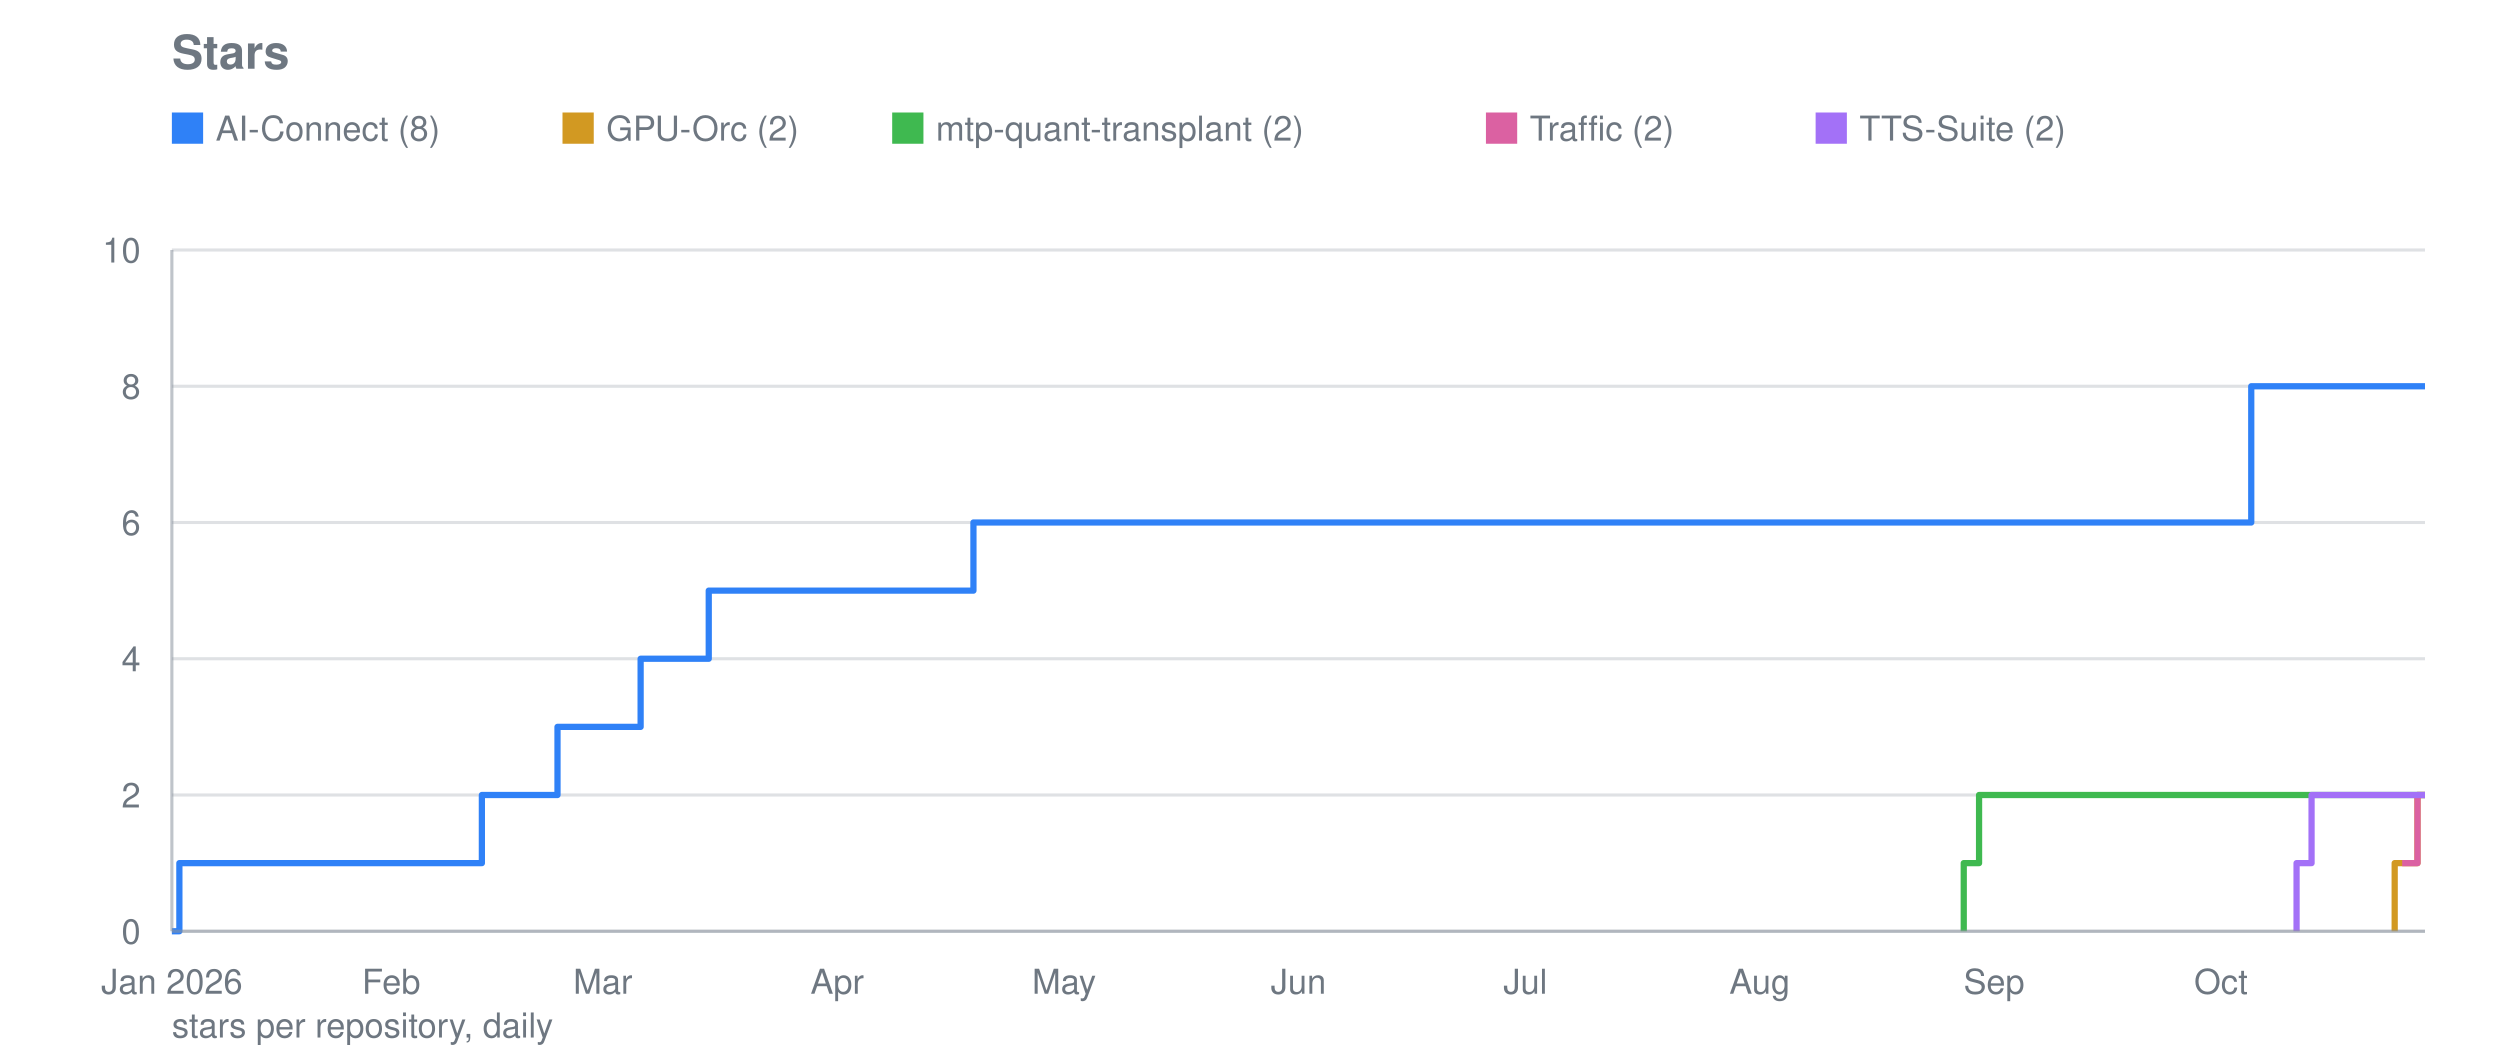
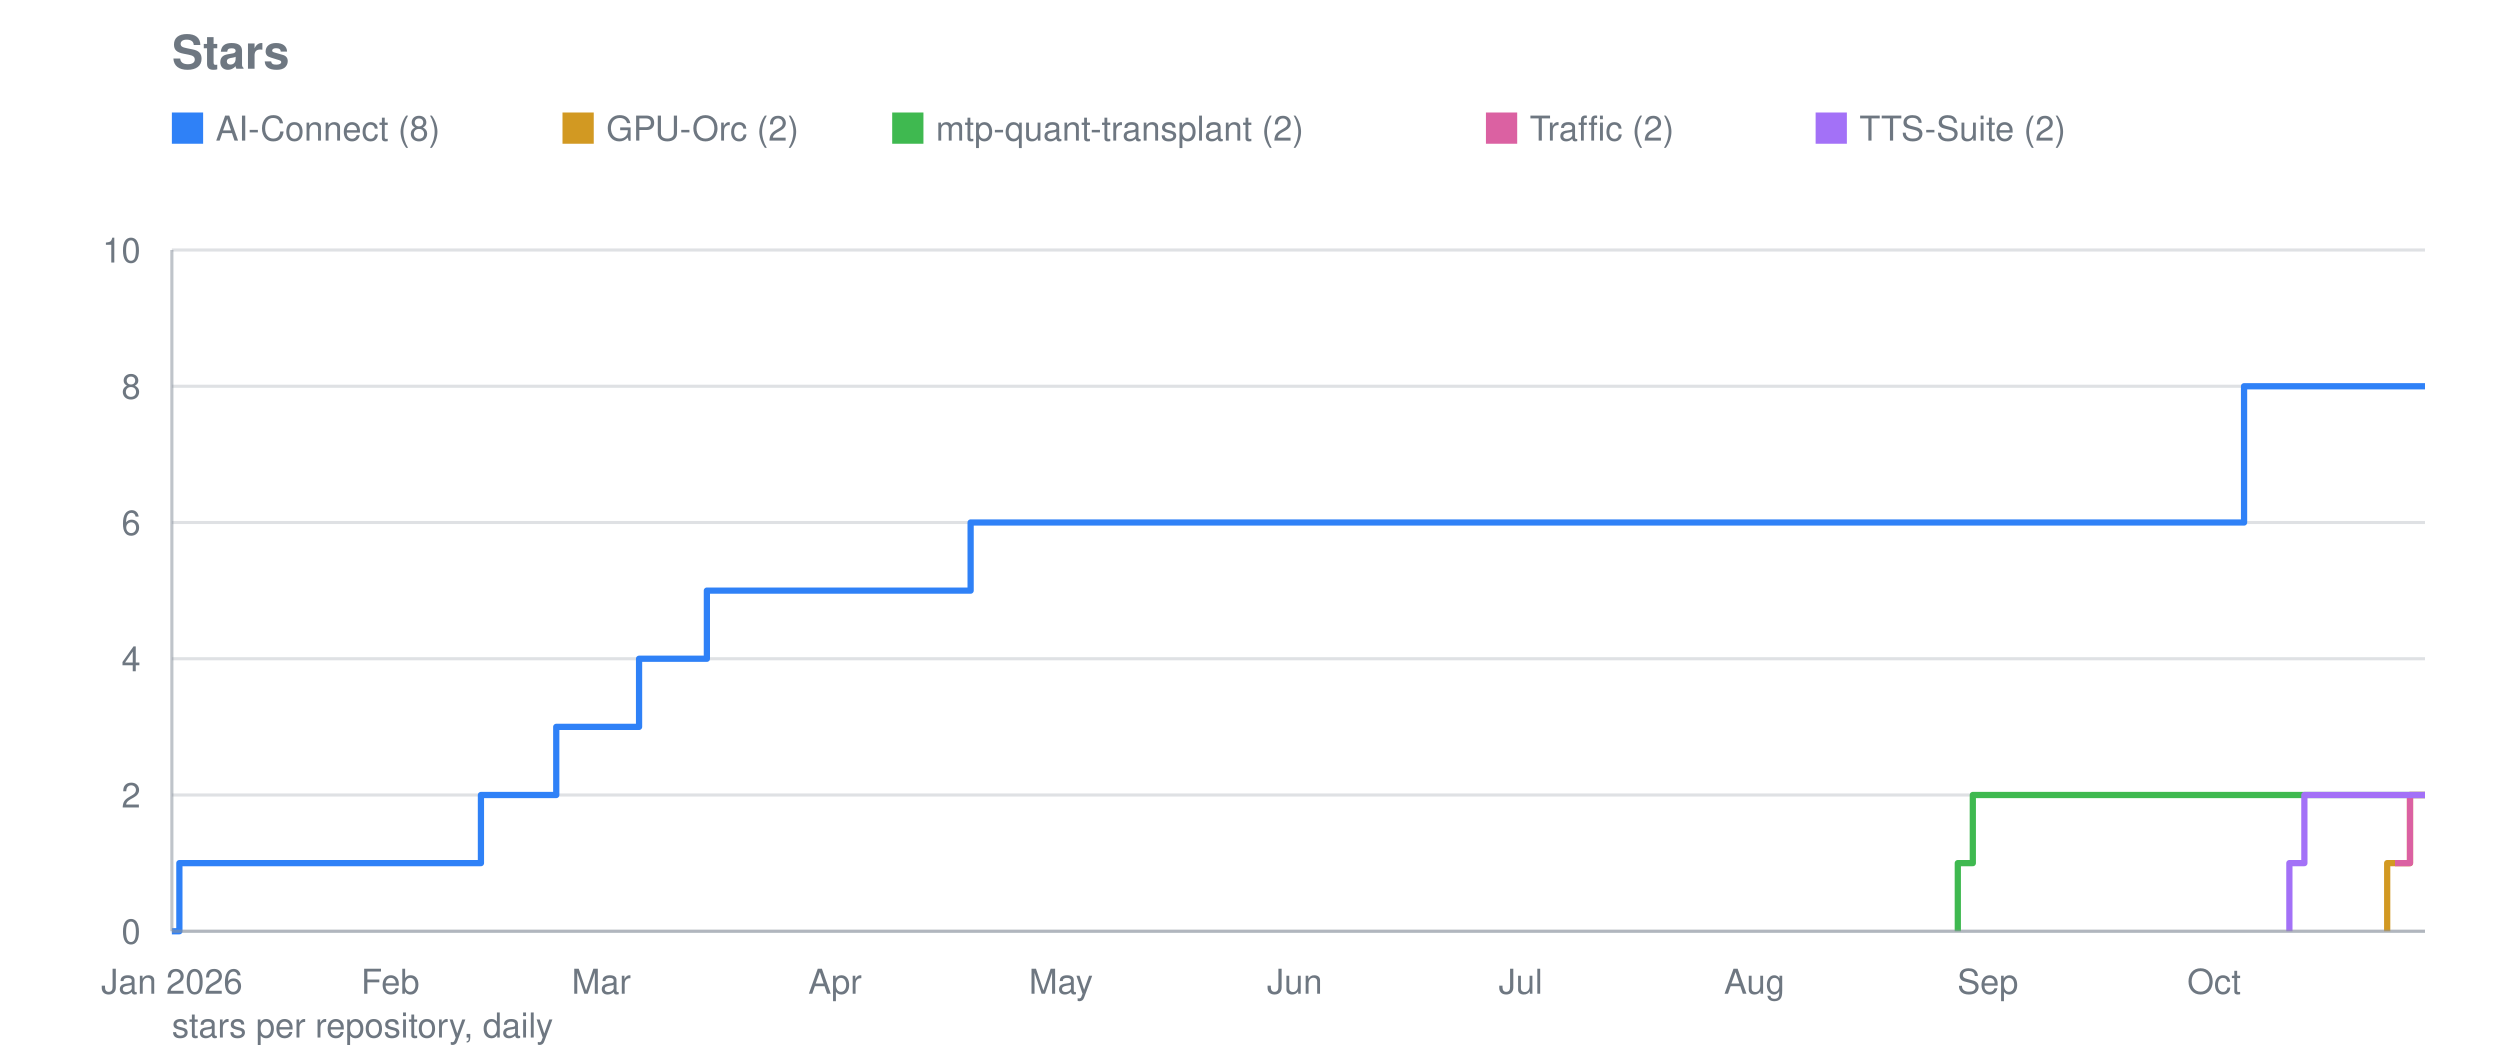
<svg xmlns="http://www.w3.org/2000/svg" viewBox="0 0 800 340" width="800" height="340" role="img" aria-label="Stars">
  <text font-family="system-ui, -apple-system, Segoe UI, Helvetica, Arial, sans-serif" font-size="15" font-weight="600" fill="#6e7781" x="55" y="22">Stars</text>
  <line stroke="#8b949e" stroke-width="1" opacity="0.28" x1="55" y1="298.0" x2="776" y2="298.0" />
  <text font-family="system-ui, -apple-system, Segoe UI, Helvetica, Arial, sans-serif" font-size="11" fill="#6e7781" x="45" y="302.0" text-anchor="end">0</text>
  <line stroke="#8b949e" stroke-width="1" opacity="0.28" x1="55" y1="254.4" x2="776" y2="254.4" />
  <text font-family="system-ui, -apple-system, Segoe UI, Helvetica, Arial, sans-serif" font-size="11" fill="#6e7781" x="45" y="258.4" text-anchor="end">2</text>
  <line stroke="#8b949e" stroke-width="1" opacity="0.28" x1="55" y1="210.8" x2="776" y2="210.8" />
  <text font-family="system-ui, -apple-system, Segoe UI, Helvetica, Arial, sans-serif" font-size="11" fill="#6e7781" x="45" y="214.8" text-anchor="end">4</text>
  <line stroke="#8b949e" stroke-width="1" opacity="0.28" x1="55" y1="167.2" x2="776" y2="167.2" />
  <text font-family="system-ui, -apple-system, Segoe UI, Helvetica, Arial, sans-serif" font-size="11" fill="#6e7781" x="45" y="171.2" text-anchor="end">6</text>
  <line stroke="#8b949e" stroke-width="1" opacity="0.28" x1="55" y1="123.6" x2="776" y2="123.6" />
  <text font-family="system-ui, -apple-system, Segoe UI, Helvetica, Arial, sans-serif" font-size="11" fill="#6e7781" x="45" y="127.6" text-anchor="end">8</text>
  <line stroke="#8b949e" stroke-width="1" opacity="0.28" x1="55" y1="80.0" x2="776" y2="80.0" />
  <text font-family="system-ui, -apple-system, Segoe UI, Helvetica, Arial, sans-serif" font-size="11" fill="#6e7781" x="45" y="84.0" text-anchor="end">10</text>
  <text font-family="system-ui, -apple-system, Segoe UI, Helvetica, Arial, sans-serif" font-size="11" fill="#6e7781" x="55.0" y="318" text-anchor="middle">Jan 2026</text>
-   <text font-family="system-ui, -apple-system, Segoe UI, Helvetica, Arial, sans-serif" font-size="11" fill="#6e7781" x="125.2" y="318" text-anchor="middle">Feb</text>
-   <text font-family="system-ui, -apple-system, Segoe UI, Helvetica, Arial, sans-serif" font-size="11" fill="#6e7781" x="192.9" y="318" text-anchor="middle">Mar</text>
-   <text font-family="system-ui, -apple-system, Segoe UI, Helvetica, Arial, sans-serif" font-size="11" fill="#6e7781" x="267.9" y="318" text-anchor="middle">Apr</text>
-   <text font-family="system-ui, -apple-system, Segoe UI, Helvetica, Arial, sans-serif" font-size="11" fill="#6e7781" x="340.5" y="318" text-anchor="middle">May</text>
-   <text font-family="system-ui, -apple-system, Segoe UI, Helvetica, Arial, sans-serif" font-size="11" fill="#6e7781" x="415.5" y="318" text-anchor="middle">Jun</text>
-   <text font-family="system-ui, -apple-system, Segoe UI, Helvetica, Arial, sans-serif" font-size="11" fill="#6e7781" x="488.1" y="318" text-anchor="middle">Jul</text>
-   <text font-family="system-ui, -apple-system, Segoe UI, Helvetica, Arial, sans-serif" font-size="11" fill="#6e7781" x="563.1" y="318" text-anchor="middle">Aug</text>
-   <text font-family="system-ui, -apple-system, Segoe UI, Helvetica, Arial, sans-serif" font-size="11" fill="#6e7781" x="638.1" y="318" text-anchor="middle">Sep</text>
-   <text font-family="system-ui, -apple-system, Segoe UI, Helvetica, Arial, sans-serif" font-size="11" fill="#6e7781" x="710.7" y="318" text-anchor="middle">Oct</text>
-   <polyline fill="none" stroke="#2f81f7" stroke-width="2" stroke-linejoin="round" points="55.0,298.0 57.4,298.0 57.4,276.2 154.2,276.2 154.2,254.4 156.6,254.4 156.6,254.4 159.0,254.4 159.0,254.4 161.5,254.4 161.5,254.4 163.9,254.4 163.9,254.4 166.3,254.4 166.3,254.4 168.7,254.4 168.7,254.4 171.1,254.4 171.1,254.4 173.6,254.4 173.6,254.4 176.0,254.4 176.0,254.4 178.4,254.4 178.4,254.4 178.4,254.4 178.4,232.6 178.4,232.6 178.4,232.6 178.4,232.6 178.4,232.6 180.8,232.6 180.8,232.6 183.2,232.6 183.2,232.6 185.7,232.6 185.7,232.6 188.1,232.6 188.1,232.6 190.5,232.6 190.5,232.6 192.9,232.6 192.9,232.6 195.3,232.6 195.3,232.6 197.7,232.6 197.7,232.6 200.2,232.6 200.2,232.6 202.6,232.6 202.6,232.6 205.0,232.6 205.0,210.8 207.4,210.8 207.4,210.8 209.8,210.8 209.8,210.8 212.3,210.8 212.3,210.8 214.7,210.8 214.7,210.8 217.1,210.8 217.1,210.8 219.5,210.8 219.5,210.8 221.9,210.8 221.9,210.8 224.4,210.8 224.4,210.8 226.8,210.8 226.8,189.0 229.2,189.0 229.2,189.0 231.6,189.0 231.6,189.0 234.0,189.0 234.0,189.0 236.5,189.0 236.5,189.0 238.9,189.0 238.9,189.0 241.3,189.0 241.3,189.0 243.7,189.0 243.7,189.0 246.1,189.0 246.1,189.0 248.6,189.0 248.6,189.0 251.0,189.0 251.0,189.0 253.4,189.0 253.4,189.0 255.8,189.0 255.8,189.0 258.2,189.0 258.2,189.0 260.7,189.0 260.7,189.0 263.1,189.0 263.1,189.0 265.5,189.0 265.5,189.0 267.9,189.0 267.9,189.0 270.3,189.0 270.3,189.0 272.8,189.0 272.8,189.0 275.2,189.0 275.2,189.0 277.6,189.0 277.6,189.0 280.0,189.0 280.0,189.0 282.4,189.0 282.4,189.0 284.8,189.0 284.8,189.0 287.3,189.0 287.3,189.0 289.7,189.0 289.7,189.0 292.1,189.0 292.1,189.0 294.5,189.0 294.5,189.0 296.9,189.0 296.9,189.0 299.4,189.0 299.4,189.0 301.8,189.0 301.8,189.0 304.2,189.0 304.2,189.0 306.6,189.0 306.6,189.0 309.0,189.0 309.0,189.0 311.5,189.0 311.5,167.2 313.9,167.2 313.9,167.2 316.3,167.2 316.3,167.2 318.7,167.2 318.7,167.2 321.1,167.2 321.1,167.2 323.6,167.2 323.6,167.2 326.0,167.2 326.0,167.2 328.4,167.2 328.4,167.2 330.8,167.2 330.8,167.2 333.2,167.2 333.2,167.2 335.7,167.2 335.7,167.2 338.1,167.2 338.1,167.2 340.5,167.2 340.5,167.2 342.9,167.2 342.9,167.2 345.3,167.2 345.3,167.2 347.8,167.2 347.8,167.2 350.2,167.2 350.2,167.2 352.6,167.2 352.6,167.2 355.0,167.2 355.0,167.2 357.4,167.2 357.4,167.2 359.9,167.2 359.9,167.2 362.3,167.2 362.3,167.2 364.7,167.2 364.7,167.2 367.1,167.2 367.1,167.2 369.5,167.2 369.5,167.2 371.9,167.2 371.9,167.2 374.4,167.2 374.4,167.2 376.8,167.2 376.8,167.2 379.2,167.2 379.2,167.2 381.6,167.2 381.6,167.2 384.0,167.2 384.0,167.2 386.5,167.2 386.5,167.2 388.9,167.2 388.9,167.2 391.3,167.2 391.3,167.2 393.7,167.2 393.7,167.2 396.1,167.2 396.1,167.2 398.6,167.2 398.6,167.2 401.0,167.2 401.0,167.2 403.4,167.2 403.4,167.2 405.8,167.2 405.8,167.2 408.2,167.2 408.2,167.2 410.7,167.2 410.7,167.2 413.1,167.2 413.1,167.2 415.5,167.2 415.5,167.2 417.9,167.2 417.9,167.2 420.3,167.2 420.3,167.2 422.8,167.2 422.8,167.2 425.2,167.2 425.2,167.2 427.6,167.2 427.6,167.2 430.0,167.2 430.0,167.2 432.4,167.2 432.4,167.2 434.9,167.2 434.9,167.2 437.3,167.2 437.3,167.2 439.7,167.2 439.7,167.2 442.1,167.2 442.1,167.2 444.5,167.2 444.5,167.2 447.0,167.2 447.0,167.2 449.4,167.2 449.4,167.2 451.8,167.2 451.8,167.2 454.2,167.2 454.2,167.2 456.6,167.2 456.6,167.2 459.1,167.2 459.1,167.2 461.5,167.2 461.5,167.2 463.9,167.2 463.9,167.2 466.3,167.2 466.3,167.2 468.7,167.2 468.7,167.2 471.1,167.2 471.1,167.2 473.6,167.2 473.6,167.2 476.0,167.2 476.0,167.2 478.4,167.2 478.4,167.2 480.8,167.2 480.8,167.2 483.2,167.2 483.2,167.2 485.7,167.2 485.7,167.2 488.1,167.2 488.1,167.2 490.5,167.2 490.5,167.2 492.9,167.2 492.9,167.2 495.3,167.2 495.3,167.2 497.8,167.2 497.8,167.2 500.2,167.2 500.2,167.2 502.6,167.2 502.6,167.2 505.0,167.2 505.0,167.2 507.4,167.2 507.4,167.2 509.9,167.2 509.9,167.2 512.3,167.2 512.3,167.2 514.7,167.2 514.7,167.2 517.1,167.2 517.1,167.2 519.5,167.2 519.5,167.2 522.0,167.2 522.0,167.2 524.4,167.2 524.4,167.2 526.8,167.2 526.8,167.2 529.2,167.2 529.2,167.2 531.6,167.2 531.6,167.2 534.1,167.2 534.1,167.2 536.5,167.2 536.5,167.2 538.9,167.2 538.9,167.2 541.3,167.2 541.3,167.2 543.7,167.2 543.7,167.2 546.2,167.2 546.2,167.2 548.6,167.2 548.6,167.2 551.0,167.2 551.0,167.2 553.4,167.2 553.4,167.2 555.8,167.2 555.8,167.2 558.2,167.2 558.2,167.2 560.7,167.2 560.7,167.2 563.1,167.2 563.1,167.2 565.5,167.2 565.5,167.2 567.9,167.2 567.9,167.2 570.3,167.2 570.3,167.2 572.8,167.2 572.8,167.2 575.2,167.2 575.2,167.2 577.6,167.2 577.6,167.2 580.0,167.2 580.0,167.2 582.4,167.2 582.4,167.2 584.9,167.2 584.9,167.2 587.3,167.2 587.3,167.2 589.7,167.2 589.7,167.2 592.1,167.2 592.1,167.2 594.5,167.2 594.5,167.2 597.0,167.2 597.0,167.2 599.4,167.2 599.4,167.2 601.8,167.2 601.8,167.2 604.2,167.2 604.2,167.2 606.6,167.2 606.6,167.2 609.1,167.2 609.1,167.2 611.5,167.2 611.5,167.2 613.9,167.2 613.9,167.2 616.3,167.2 616.3,167.2 618.7,167.2 618.7,167.2 621.2,167.2 621.2,167.2 623.6,167.2 623.6,167.2 626.0,167.2 626.0,167.2 628.4,167.2 628.4,167.2 630.8,167.2 630.8,167.2 633.3,167.2 633.3,167.2 635.7,167.2 635.7,167.2 638.1,167.2 638.1,167.2 640.5,167.2 640.5,167.2 642.9,167.2 642.9,167.2 645.3,167.2 645.3,167.2 647.8,167.2 647.8,167.2 650.2,167.2 650.2,167.2 652.6,167.2 652.6,167.2 655.0,167.2 655.0,167.2 657.4,167.2 657.4,167.2 659.9,167.2 659.9,167.2 662.3,167.2 662.3,167.2 664.7,167.2 664.7,167.2 667.1,167.2 667.1,167.2 669.5,167.2 669.5,167.2 672.0,167.2 672.0,167.2 674.4,167.2 674.4,167.2 676.8,167.2 676.8,167.2 679.2,167.2 679.2,167.2 681.6,167.2 681.6,167.2 684.1,167.2 684.1,167.2 686.5,167.2 686.5,167.2 688.9,167.2 688.9,167.2 691.3,167.2 691.3,167.2 693.7,167.2 693.7,167.2 696.2,167.2 696.2,167.2 698.6,167.2 698.6,167.2 701.0,167.2 701.0,167.2 703.4,167.2 703.4,167.2 705.8,167.2 705.8,167.2 708.3,167.2 708.3,167.2 710.7,167.2 710.7,167.2 713.1,167.2 713.1,167.2 715.5,167.2 715.5,167.2 717.9,167.2 717.9,167.2 720.4,167.2 720.4,123.6 722.8,123.6 722.8,123.6 725.2,123.6 725.2,123.6 727.6,123.6 727.6,123.6 730.0,123.6 730.0,123.6 732.4,123.6 732.4,123.6 734.9,123.6 734.9,123.6 737.3,123.6 737.3,123.6 739.7,123.6 739.7,123.6 742.1,123.6 742.1,123.6 744.5,123.6 744.5,123.6 747.0,123.6 747.0,123.6 749.4,123.6 749.4,123.6 751.8,123.6 751.8,123.6 754.2,123.6 754.2,123.6 756.6,123.6 756.6,123.6 759.1,123.6 759.1,123.6 761.5,123.6 761.5,123.6 763.9,123.6 763.9,123.6 766.3,123.6 766.3,123.6 768.7,123.6 768.7,123.6 771.2,123.6 771.2,123.6 773.6,123.6 773.6,123.6 776.0,123.6 776.0,123.6" />
+   <text font-family="system-ui, -apple-system, Segoe UI, Helvetica, Arial, sans-serif" font-size="11" fill="#6e7781" x="124.9" y="318" text-anchor="middle">Feb</text>
+   <text font-family="system-ui, -apple-system, Segoe UI, Helvetica, Arial, sans-serif" font-size="11" fill="#6e7781" x="192.4" y="318" text-anchor="middle">Mar</text>
+   <text font-family="system-ui, -apple-system, Segoe UI, Helvetica, Arial, sans-serif" font-size="11" fill="#6e7781" x="267.2" y="318" text-anchor="middle">Apr</text>
+   <text font-family="system-ui, -apple-system, Segoe UI, Helvetica, Arial, sans-serif" font-size="11" fill="#6e7781" x="339.5" y="318" text-anchor="middle">May</text>
+   <text font-family="system-ui, -apple-system, Segoe UI, Helvetica, Arial, sans-serif" font-size="11" fill="#6e7781" x="414.3" y="318" text-anchor="middle">Jun</text>
+   <text font-family="system-ui, -apple-system, Segoe UI, Helvetica, Arial, sans-serif" font-size="11" fill="#6e7781" x="486.6" y="318" text-anchor="middle">Jul</text>
+   <text font-family="system-ui, -apple-system, Segoe UI, Helvetica, Arial, sans-serif" font-size="11" fill="#6e7781" x="561.4" y="318" text-anchor="middle">Aug</text>
+   <text font-family="system-ui, -apple-system, Segoe UI, Helvetica, Arial, sans-serif" font-size="11" fill="#6e7781" x="636.1" y="318" text-anchor="middle">Sep</text>
+   <text font-family="system-ui, -apple-system, Segoe UI, Helvetica, Arial, sans-serif" font-size="11" fill="#6e7781" x="708.5" y="318" text-anchor="middle">Oct</text>
+   <polyline fill="none" stroke="#2f81f7" stroke-width="2" stroke-linejoin="round" points="55.0,298.0 57.4,298.0 57.4,276.2 153.9,276.2 153.9,254.4 156.3,254.4 156.3,254.4 158.7,254.4 158.7,254.4 161.1,254.4 161.1,254.4 163.5,254.4 163.5,254.4 165.9,254.4 165.9,254.4 168.3,254.4 168.3,254.4 170.7,254.4 170.7,254.4 173.2,254.4 173.2,254.4 175.6,254.4 175.6,254.4 178.0,254.4 178.0,254.4 178.0,254.4 178.0,232.6 178.0,232.6 178.0,232.6 178.0,232.6 178.0,232.6 180.4,232.6 180.4,232.6 182.8,232.6 182.8,232.6 185.2,232.6 185.2,232.6 187.6,232.6 187.6,232.6 190.0,232.6 190.0,232.6 192.4,232.6 192.4,232.6 194.9,232.6 194.9,232.6 197.3,232.6 197.3,232.6 199.7,232.6 199.7,232.6 202.1,232.6 202.1,232.6 204.5,232.6 204.5,210.8 206.9,210.8 206.9,210.8 209.3,210.8 209.3,210.8 211.7,210.8 211.7,210.8 214.2,210.8 214.2,210.8 216.6,210.8 216.6,210.8 219.0,210.8 219.0,210.8 221.4,210.8 221.4,210.8 223.8,210.8 223.8,210.8 226.2,210.8 226.2,189.0 228.6,189.0 228.6,189.0 231.0,189.0 231.0,189.0 233.4,189.0 233.4,189.0 235.9,189.0 235.9,189.0 238.3,189.0 238.3,189.0 240.7,189.0 240.7,189.0 243.1,189.0 243.1,189.0 245.5,189.0 245.5,189.0 247.9,189.0 247.9,189.0 250.3,189.0 250.3,189.0 252.7,189.0 252.7,189.0 255.1,189.0 255.1,189.0 257.6,189.0 257.6,189.0 260.0,189.0 260.0,189.0 262.4,189.0 262.4,189.0 264.8,189.0 264.8,189.0 267.2,189.0 267.2,189.0 269.6,189.0 269.6,189.0 272.0,189.0 272.0,189.0 274.4,189.0 274.4,189.0 276.8,189.0 276.8,189.0 279.3,189.0 279.3,189.0 281.7,189.0 281.7,189.0 284.1,189.0 284.1,189.0 286.5,189.0 286.5,189.0 288.9,189.0 288.9,189.0 291.3,189.0 291.3,189.0 293.7,189.0 293.7,189.0 296.1,189.0 296.1,189.0 298.5,189.0 298.5,189.0 301.0,189.0 301.0,189.0 303.4,189.0 303.4,189.0 305.8,189.0 305.8,189.0 308.2,189.0 308.2,189.0 310.6,189.0 310.6,167.2 313.0,167.2 313.0,167.2 315.4,167.2 315.4,167.2 317.8,167.2 317.8,167.2 320.3,167.2 320.3,167.2 322.7,167.2 322.7,167.2 325.1,167.2 325.1,167.2 327.5,167.2 327.5,167.2 329.9,167.2 329.9,167.2 332.3,167.2 332.3,167.2 334.7,167.2 334.7,167.2 337.1,167.2 337.1,167.2 339.5,167.2 339.5,167.2 342.0,167.2 342.0,167.2 344.4,167.2 344.4,167.2 346.8,167.2 346.8,167.2 349.2,167.2 349.2,167.2 351.6,167.2 351.6,167.2 354.0,167.2 354.0,167.2 356.4,167.2 356.4,167.2 358.8,167.2 358.8,167.2 361.2,167.2 361.2,167.2 363.7,167.2 363.7,167.2 366.1,167.2 366.1,167.2 368.5,167.2 368.5,167.2 370.9,167.2 370.9,167.2 373.3,167.2 373.3,167.2 375.7,167.2 375.7,167.2 378.1,167.2 378.1,167.2 380.5,167.2 380.5,167.2 382.9,167.2 382.9,167.2 385.4,167.2 385.4,167.2 387.8,167.2 387.8,167.2 390.2,167.2 390.2,167.2 392.6,167.2 392.6,167.2 395.0,167.2 395.0,167.2 397.4,167.2 397.4,167.2 399.8,167.2 399.8,167.2 402.2,167.2 402.2,167.2 404.6,167.2 404.6,167.2 407.1,167.2 407.1,167.2 409.5,167.2 409.5,167.2 411.9,167.2 411.9,167.2 414.3,167.2 414.3,167.2 416.7,167.2 416.7,167.2 419.1,167.2 419.1,167.2 421.5,167.2 421.5,167.2 423.9,167.2 423.9,167.2 426.4,167.2 426.4,167.2 428.8,167.2 428.8,167.2 431.2,167.2 431.2,167.2 433.6,167.2 433.6,167.2 436.0,167.2 436.0,167.2 438.4,167.2 438.4,167.2 440.8,167.2 440.8,167.2 443.2,167.2 443.2,167.2 445.6,167.2 445.6,167.2 448.1,167.2 448.1,167.2 450.5,167.2 450.5,167.2 452.9,167.2 452.9,167.2 455.3,167.2 455.3,167.2 457.7,167.2 457.7,167.2 460.1,167.2 460.1,167.2 462.5,167.2 462.5,167.2 464.9,167.2 464.9,167.2 467.3,167.2 467.3,167.2 469.8,167.2 469.8,167.2 472.2,167.2 472.2,167.2 474.6,167.2 474.6,167.2 477.0,167.2 477.0,167.2 479.4,167.2 479.4,167.2 481.8,167.2 481.8,167.2 484.2,167.2 484.2,167.2 486.6,167.2 486.6,167.2 489.0,167.2 489.0,167.2 491.5,167.2 491.5,167.2 493.9,167.2 493.9,167.2 496.3,167.2 496.3,167.2 498.7,167.2 498.7,167.2 501.1,167.2 501.1,167.2 503.5,167.2 503.5,167.2 505.9,167.2 505.9,167.2 508.3,167.2 508.3,167.2 510.7,167.2 510.7,167.2 513.2,167.2 513.2,167.2 515.6,167.2 515.6,167.2 518.0,167.2 518.0,167.2 520.4,167.2 520.4,167.2 522.8,167.2 522.8,167.2 525.2,167.2 525.2,167.2 527.6,167.2 527.6,167.2 530.0,167.2 530.0,167.2 532.5,167.2 532.5,167.2 534.9,167.2 534.9,167.2 537.3,167.2 537.3,167.2 539.7,167.2 539.7,167.2 542.1,167.2 542.1,167.2 544.5,167.2 544.5,167.2 546.9,167.2 546.9,167.2 549.3,167.2 549.3,167.2 551.7,167.2 551.7,167.2 554.2,167.2 554.2,167.2 556.6,167.2 556.6,167.2 559.0,167.2 559.0,167.2 561.4,167.2 561.4,167.2 563.8,167.2 563.8,167.2 566.2,167.2 566.2,167.2 568.6,167.2 568.6,167.2 571.0,167.2 571.0,167.2 573.4,167.2 573.4,167.2 575.9,167.2 575.9,167.2 578.3,167.2 578.3,167.2 580.7,167.2 580.7,167.2 583.1,167.2 583.1,167.2 585.5,167.2 585.5,167.2 587.9,167.2 587.9,167.2 590.3,167.2 590.3,167.2 592.7,167.2 592.7,167.2 595.1,167.2 595.1,167.2 597.6,167.2 597.6,167.2 600.0,167.2 600.0,167.2 602.4,167.2 602.4,167.2 604.8,167.2 604.8,167.2 607.2,167.2 607.2,167.2 609.6,167.2 609.6,167.2 612.0,167.2 612.0,167.2 614.4,167.2 614.4,167.2 616.8,167.2 616.8,167.2 619.3,167.2 619.3,167.2 621.7,167.2 621.7,167.2 624.1,167.2 624.1,167.2 626.5,167.2 626.5,167.2 628.9,167.2 628.9,167.2 631.3,167.2 631.3,167.2 633.7,167.2 633.7,167.2 636.1,167.2 636.1,167.2 638.6,167.2 638.6,167.2 641.0,167.2 641.0,167.2 643.4,167.2 643.4,167.2 645.8,167.2 645.8,167.2 648.2,167.2 648.2,167.2 650.6,167.2 650.6,167.2 653.0,167.2 653.0,167.2 655.4,167.2 655.4,167.2 657.8,167.2 657.8,167.2 660.3,167.2 660.3,167.2 662.7,167.2 662.7,167.2 665.1,167.2 665.1,167.2 667.5,167.2 667.5,167.2 669.9,167.2 669.9,167.2 672.3,167.2 672.3,167.2 674.7,167.2 674.7,167.2 677.1,167.2 677.1,167.2 679.5,167.2 679.5,167.2 682.0,167.2 682.0,167.2 684.4,167.2 684.4,167.2 686.8,167.2 686.8,167.2 689.2,167.2 689.2,167.2 691.6,167.2 691.6,167.2 694.0,167.2 694.0,167.2 696.4,167.2 696.4,167.2 698.8,167.2 698.8,167.2 701.2,167.2 701.2,167.2 703.7,167.2 703.7,167.2 706.1,167.2 706.1,167.2 708.5,167.2 708.5,167.2 710.9,167.2 710.9,167.2 713.3,167.2 713.3,167.2 715.7,167.2 715.7,167.2 718.1,167.2 718.1,123.6 720.5,123.6 720.5,123.6 722.9,123.6 722.9,123.6 725.4,123.6 725.4,123.6 727.8,123.6 727.8,123.6 730.2,123.6 730.2,123.6 732.6,123.6 732.6,123.6 735.0,123.6 735.0,123.6 737.4,123.6 737.4,123.6 739.8,123.6 739.8,123.6 742.2,123.6 742.2,123.6 744.7,123.6 744.7,123.6 747.1,123.6 747.1,123.6 749.5,123.6 749.5,123.6 751.9,123.6 751.9,123.6 754.3,123.6 754.3,123.6 756.7,123.6 756.7,123.6 759.1,123.6 759.1,123.6 761.5,123.6 761.5,123.6 763.9,123.6 763.9,123.6 766.4,123.6 766.4,123.6 768.8,123.6 768.8,123.6 771.2,123.6 771.2,123.6 773.6,123.6 773.6,123.6 776.0,123.6 776.0,123.6" />
  <rect fill="#2f81f7" x="55" y="36" width="10" height="10" />
  <text font-family="system-ui, -apple-system, Segoe UI, Helvetica, Arial, sans-serif" font-size="11" fill="#6e7781" x="69" y="45">AI-Connect (8)</text>
-   <polyline fill="none" stroke="#d29922" stroke-width="2" stroke-linejoin="round" points="766.3,298.0 766.3,298.0 766.3,276.2 768.7,276.2 768.7,276.2 771.2,276.2 771.2,276.2 773.6,276.2 773.6,254.4 776.0,254.4 776.0,254.4" />
+   <polyline fill="none" stroke="#d29922" stroke-width="2" stroke-linejoin="round" points="763.9,298.0 763.9,298.0 763.9,276.2 766.4,276.2 766.4,276.2 768.8,276.2 768.8,276.2 771.2,276.2 771.2,254.4 773.6,254.4 773.6,254.4 776.0,254.4 776.0,254.4" />
  <rect fill="#d29922" x="180.0" y="36" width="10" height="10" />
  <text font-family="system-ui, -apple-system, Segoe UI, Helvetica, Arial, sans-serif" font-size="11" fill="#6e7781" x="194.0" y="45">GPU-Orc (2)</text>
-   <polyline fill="none" stroke="#3fb950" stroke-width="2" stroke-linejoin="round" points="628.4,298.0 628.4,298.0 628.4,276.2 633.3,276.2 633.3,254.4 768.7,254.4 768.7,254.4 771.2,254.4 771.2,254.4 773.6,254.4 773.6,254.4 776.0,254.4 776.0,254.4" />
+   <polyline fill="none" stroke="#3fb950" stroke-width="2" stroke-linejoin="round" points="626.5,298.0 626.5,298.0 626.5,276.2 631.3,276.2 631.3,254.4 766.4,254.4 766.4,254.4 768.8,254.4 768.8,254.4 771.2,254.4 771.2,254.4 773.6,254.4 773.6,254.4 776.0,254.4 776.0,254.4" />
  <rect fill="#3fb950" x="285.5" y="36" width="10" height="10" />
  <text font-family="system-ui, -apple-system, Segoe UI, Helvetica, Arial, sans-serif" font-size="11" fill="#6e7781" x="299.5" y="45">mtp-quant-transplant (2)</text>
-   <polyline fill="none" stroke="#db61a2" stroke-width="2" stroke-linejoin="round" points="768.7,276.2 771.2,276.2 771.2,276.2 773.6,276.2 773.6,254.4 776.0,254.4 776.0,254.4" />
+   <polyline fill="none" stroke="#db61a2" stroke-width="2" stroke-linejoin="round" points="766.4,276.2 768.8,276.2 768.8,276.2 771.2,276.2 771.2,254.4 773.6,254.4 773.6,254.4 776.0,254.4 776.0,254.4" />
  <rect fill="#db61a2" x="475.5" y="36" width="10" height="10" />
  <text font-family="system-ui, -apple-system, Segoe UI, Helvetica, Arial, sans-serif" font-size="11" fill="#6e7781" x="489.5" y="45">Traffic (2)</text>
-   <polyline fill="none" stroke="#a371f7" stroke-width="2" stroke-linejoin="round" points="734.9,298.0 734.9,298.0 734.9,276.2 739.7,276.2 739.7,254.4 768.7,254.4 768.7,254.4 771.2,254.4 771.2,254.4 773.6,254.4 773.6,254.4 776.0,254.4 776.0,254.4" />
+   <polyline fill="none" stroke="#a371f7" stroke-width="2" stroke-linejoin="round" points="732.6,298.0 732.6,298.0 732.6,276.2 737.4,276.2 737.4,254.4 766.4,254.4 766.4,254.4 768.8,254.4 768.8,254.4 771.2,254.4 771.2,254.4 773.6,254.4 773.6,254.4 776.0,254.4 776.0,254.4" />
  <rect fill="#a371f7" x="581.0" y="36" width="10" height="10" />
  <text font-family="system-ui, -apple-system, Segoe UI, Helvetica, Arial, sans-serif" font-size="11" fill="#6e7781" x="595.0" y="45">TTS-Suite (2)</text>
  <line stroke="#8b949e" stroke-width="1" opacity="0.55" x1="55" y1="80" x2="55" y2="298" />
  <line stroke="#8b949e" stroke-width="1" opacity="0.55" x1="55" y1="298" x2="776" y2="298" />
  <text font-family="system-ui, -apple-system, Segoe UI, Helvetica, Arial, sans-serif" font-size="11" fill="#6e7781" x="55" y="332">stars per repository, daily</text>
</svg>
